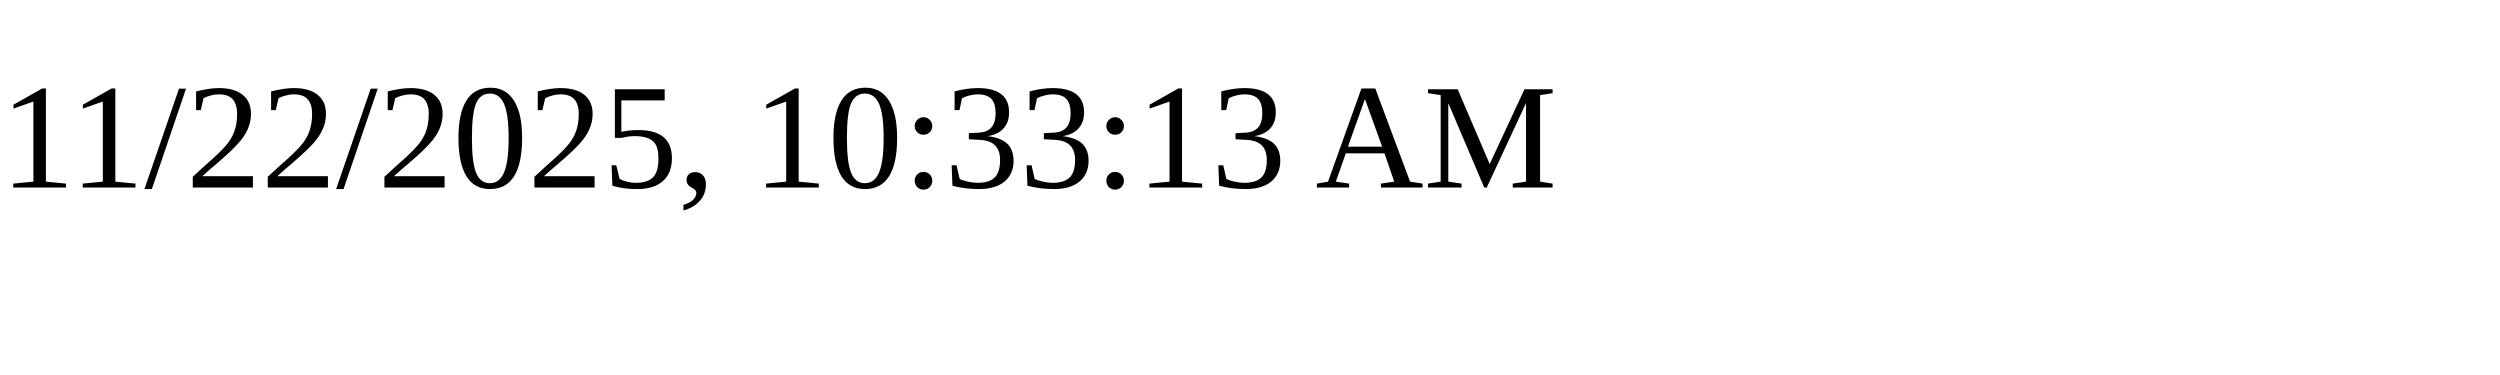
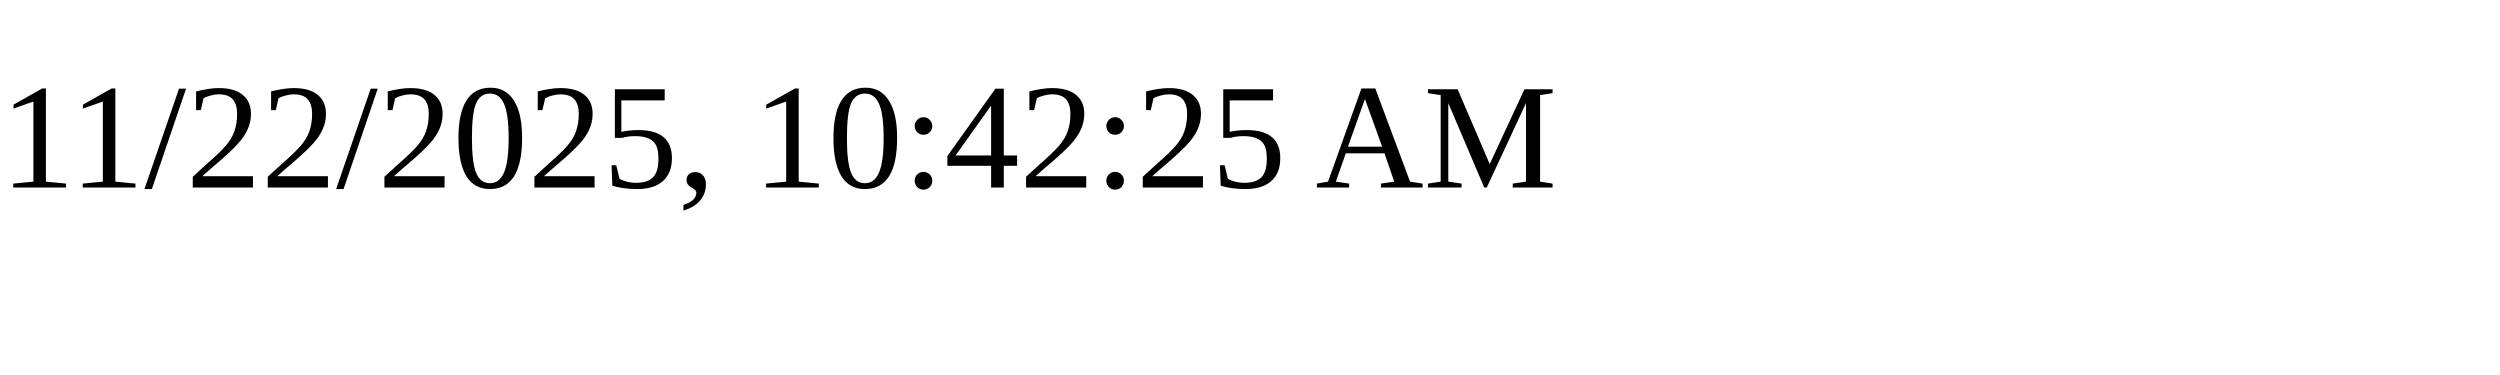
<svg xmlns="http://www.w3.org/2000/svg" height="30" width="200">
-   <text x="0" y="15">11/22/2025, 10:33:13 AM</text>
+   <text x="0" y="15">11/22/2025, 10:42:25 AM</text>
</svg>
